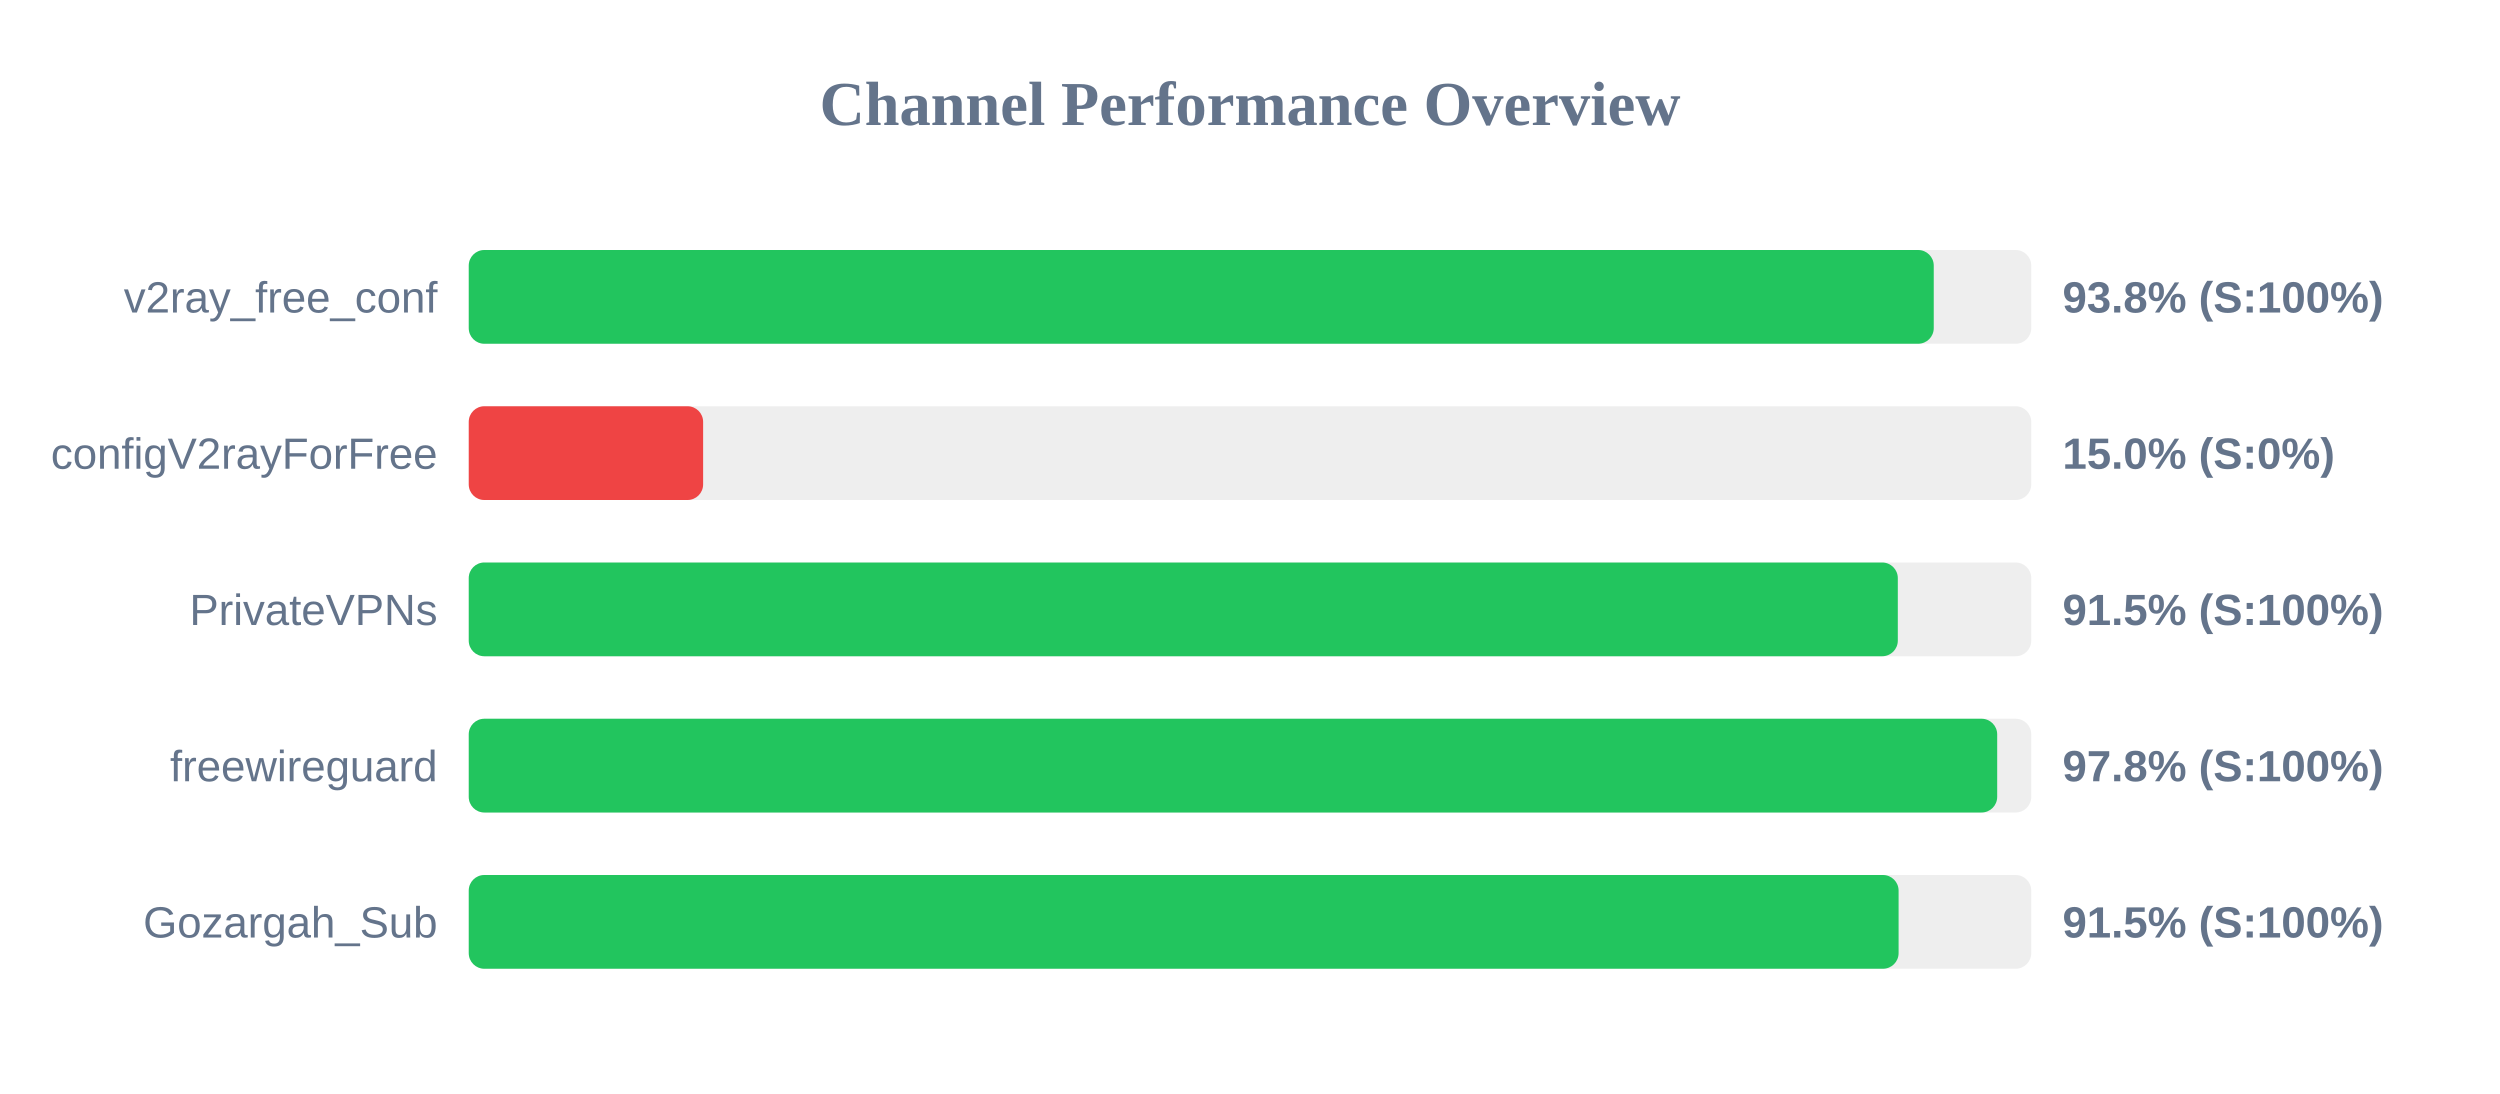
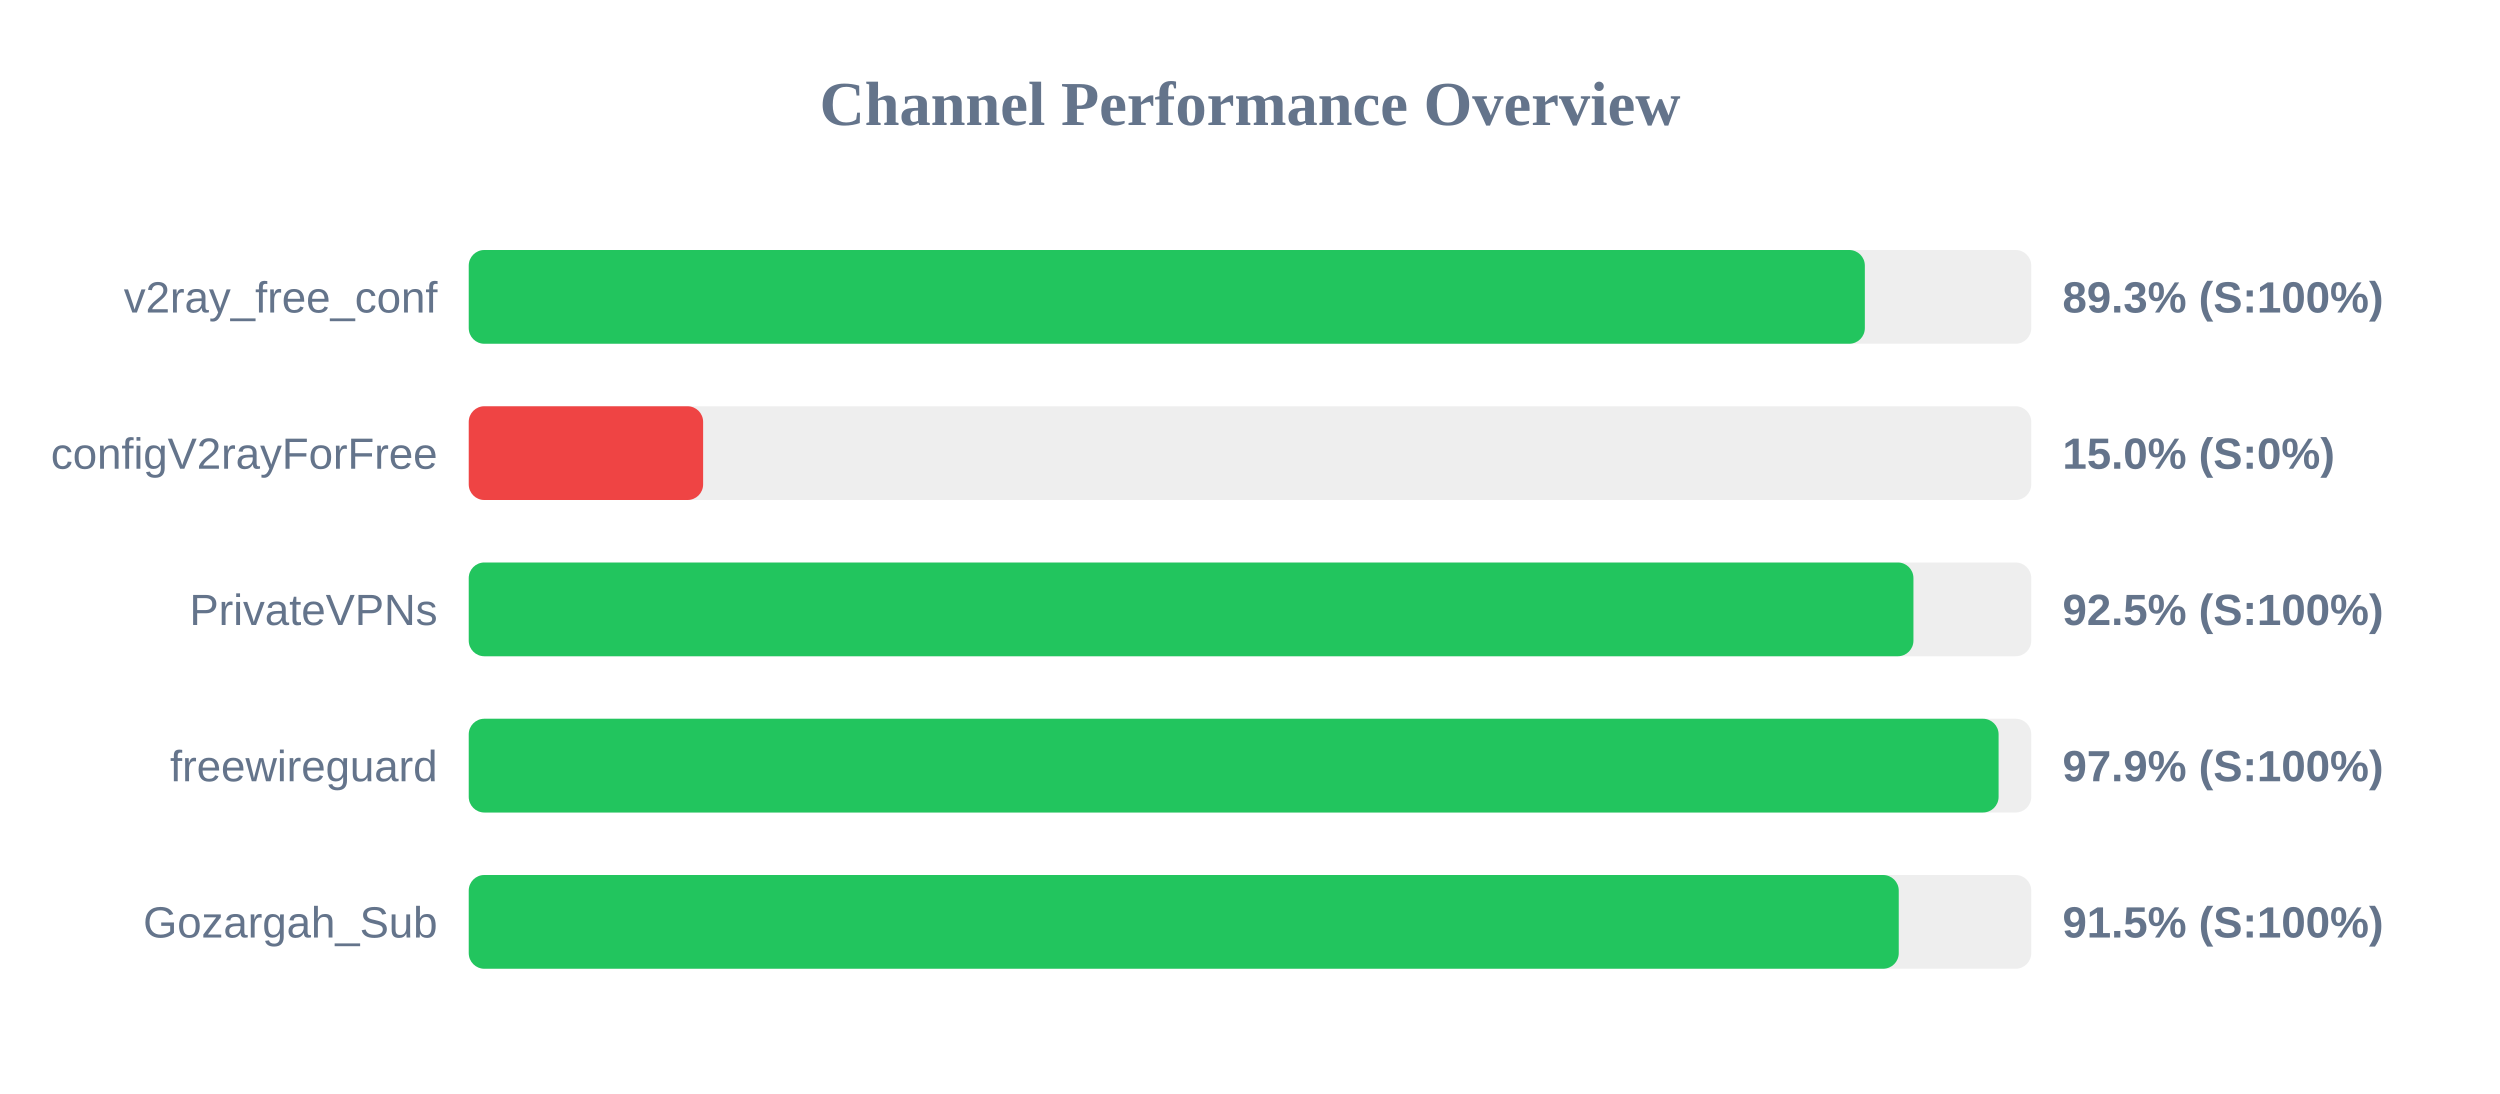
<svg xmlns="http://www.w3.org/2000/svg" width="800" height="350" version="1.1">
  <style>
        .row { font: 14px Arial; fill: #64748b; }
        .score { font: bold 14px Arial; fill: #64748b; }
    </style>
  <text x="400" y="40" text-anchor="middle" font-size="20px" font-weight="bold" fill="#64748b">Channel Performance Overview</text>
  <rect x="150" y="80" width="500" height="30" fill="#eee" rx="5" />
-   <rect x="150" y="80" width="468.8" height="30" fill="#22c55e" rx="5" />
+   <rect x="150" y="80" width="446.75" height="30" fill="#22c55e" rx="5" />
  <text x="140" y="100" text-anchor="end" class="row">v2ray_free_conf</text>
-   <text x="660" y="100" text-anchor="start" class="score">93.8% (S:100%)</text>
+   <text x="660" y="100" text-anchor="start" class="score">89.3% (S:100%)</text>
  <rect x="150" y="130" width="500" height="30" fill="#eee" rx="5" />
  <rect x="150" y="130" width="75.0" height="30" fill="#ef4444" rx="5" />
  <text x="140" y="150" text-anchor="end" class="row">configV2rayForFree</text>
  <text x="660" y="150" text-anchor="start" class="score">15.0% (S:0%)</text>
  <rect x="150" y="180" width="500" height="30" fill="#eee" rx="5" />
-   <rect x="150" y="180" width="457.3" height="30" fill="#22c55e" rx="5" />
+   <rect x="150" y="180" width="462.3" height="30" fill="#22c55e" rx="5" />
  <text x="140" y="200" text-anchor="end" class="row">PrivateVPNs</text>
-   <text x="660" y="200" text-anchor="start" class="score">91.5% (S:100%)</text>
+   <text x="660" y="200" text-anchor="start" class="score">92.5% (S:100%)</text>
  <rect x="150" y="230" width="500" height="30" fill="#eee" rx="5" />
-   <rect x="150" y="230" width="489.1" height="30" fill="#22c55e" rx="5" />
+   <rect x="150" y="230" width="489.55" height="30" fill="#22c55e" rx="5" />
  <text x="140" y="250" text-anchor="end" class="row">freewireguard</text>
-   <text x="660" y="250" text-anchor="start" class="score">97.8% (S:100%)</text>
+   <text x="660" y="250" text-anchor="start" class="score">97.9% (S:100%)</text>
  <rect x="150" y="280" width="500" height="30" fill="#eee" rx="5" />
-   <rect x="150" y="280" width="457.55" height="30" fill="#22c55e" rx="5" />
+   <rect x="150" y="280" width="457.6" height="30" fill="#22c55e" rx="5" />
  <text x="140" y="300" text-anchor="end" class="row">Gozargah_Sub</text>
  <text x="660" y="300" text-anchor="start" class="score">91.5% (S:100%)</text>
</svg>
